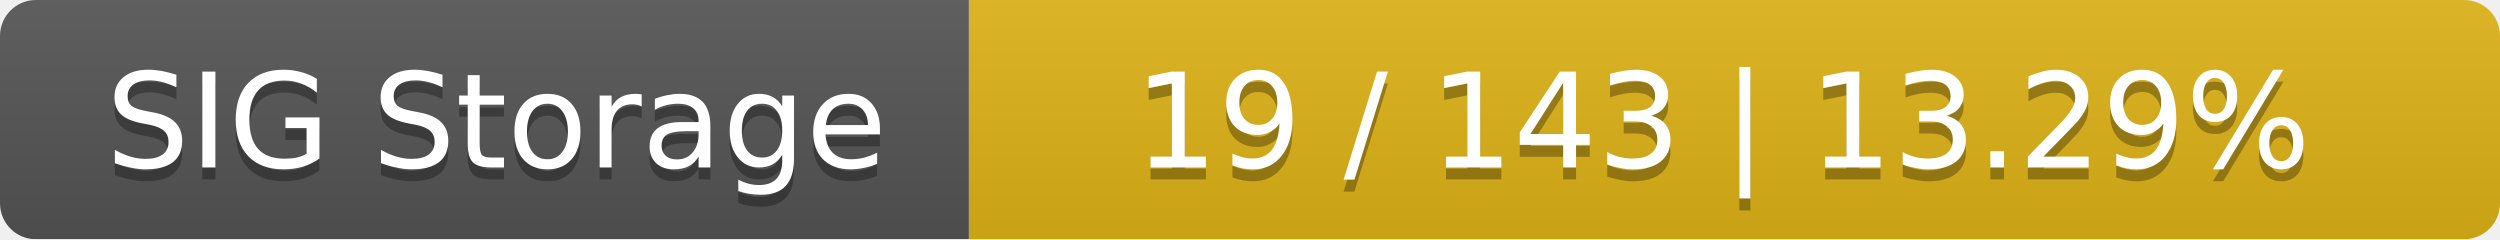
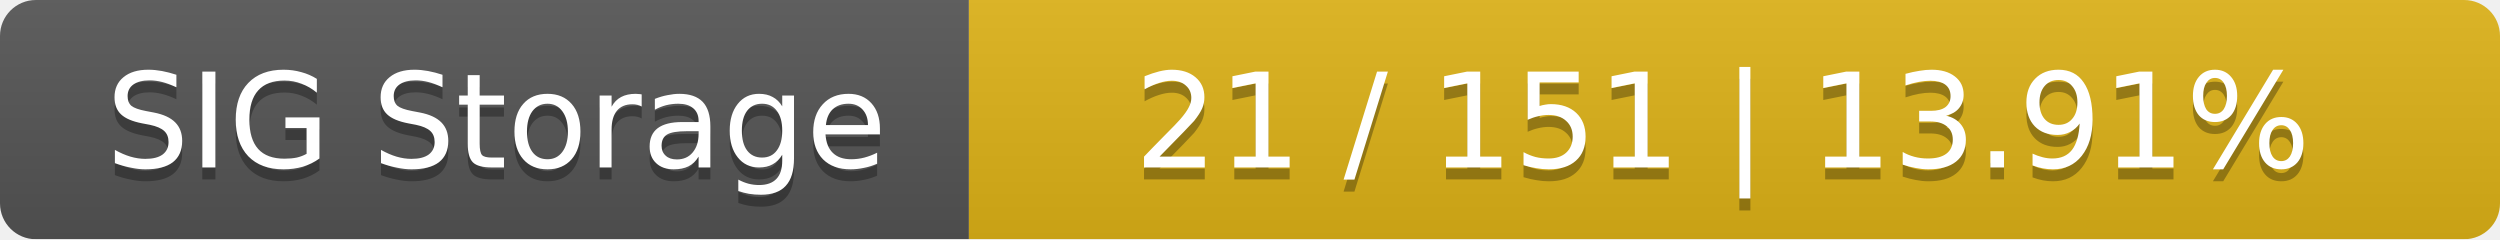
<svg xmlns="http://www.w3.org/2000/svg" width="209" height="20">
  <linearGradient id="smooth" x2="0" y2="100%">
    <stop offset="0" stop-color="#bbb" stop-opacity=".1" />
    <stop offset="1" stop-opacity=".1" />
  </linearGradient>
  <mask id="round">
    <rect width="209" height="20" rx="3" fill="#fff" />
  </mask>
  <g mask="url(#round)">
    <rect width="81" height="20" fill="#555" />
    <rect x="81" width="128" height="20" fill="#dfb317" />
    <rect width="209" height="20" fill="url(#smooth)" />
  </g>
  <g fill="#fff" text-anchor="middle" font-family="DejaVu Sans,Verdana,Geneva,sans-serif" font-size="11">
    <text x="41.5" y="15" fill="#010101" fill-opacity=".3">SIG Storage</text>
    <text x="41.5" y="14">SIG Storage</text>
-     <text x="144" y="15" fill="#010101" fill-opacity=".3">19 / 143    |    13.29%</text>
-     <text x="144" y="14">19 / 143    |    13.29%</text>
+     <text x="144" y="15" fill="#010101" fill-opacity=".3">21 / 151    |    13.91%</text>
+     <text x="144" y="14">21 / 151    |    13.91%</text>
  </g>
</svg>
